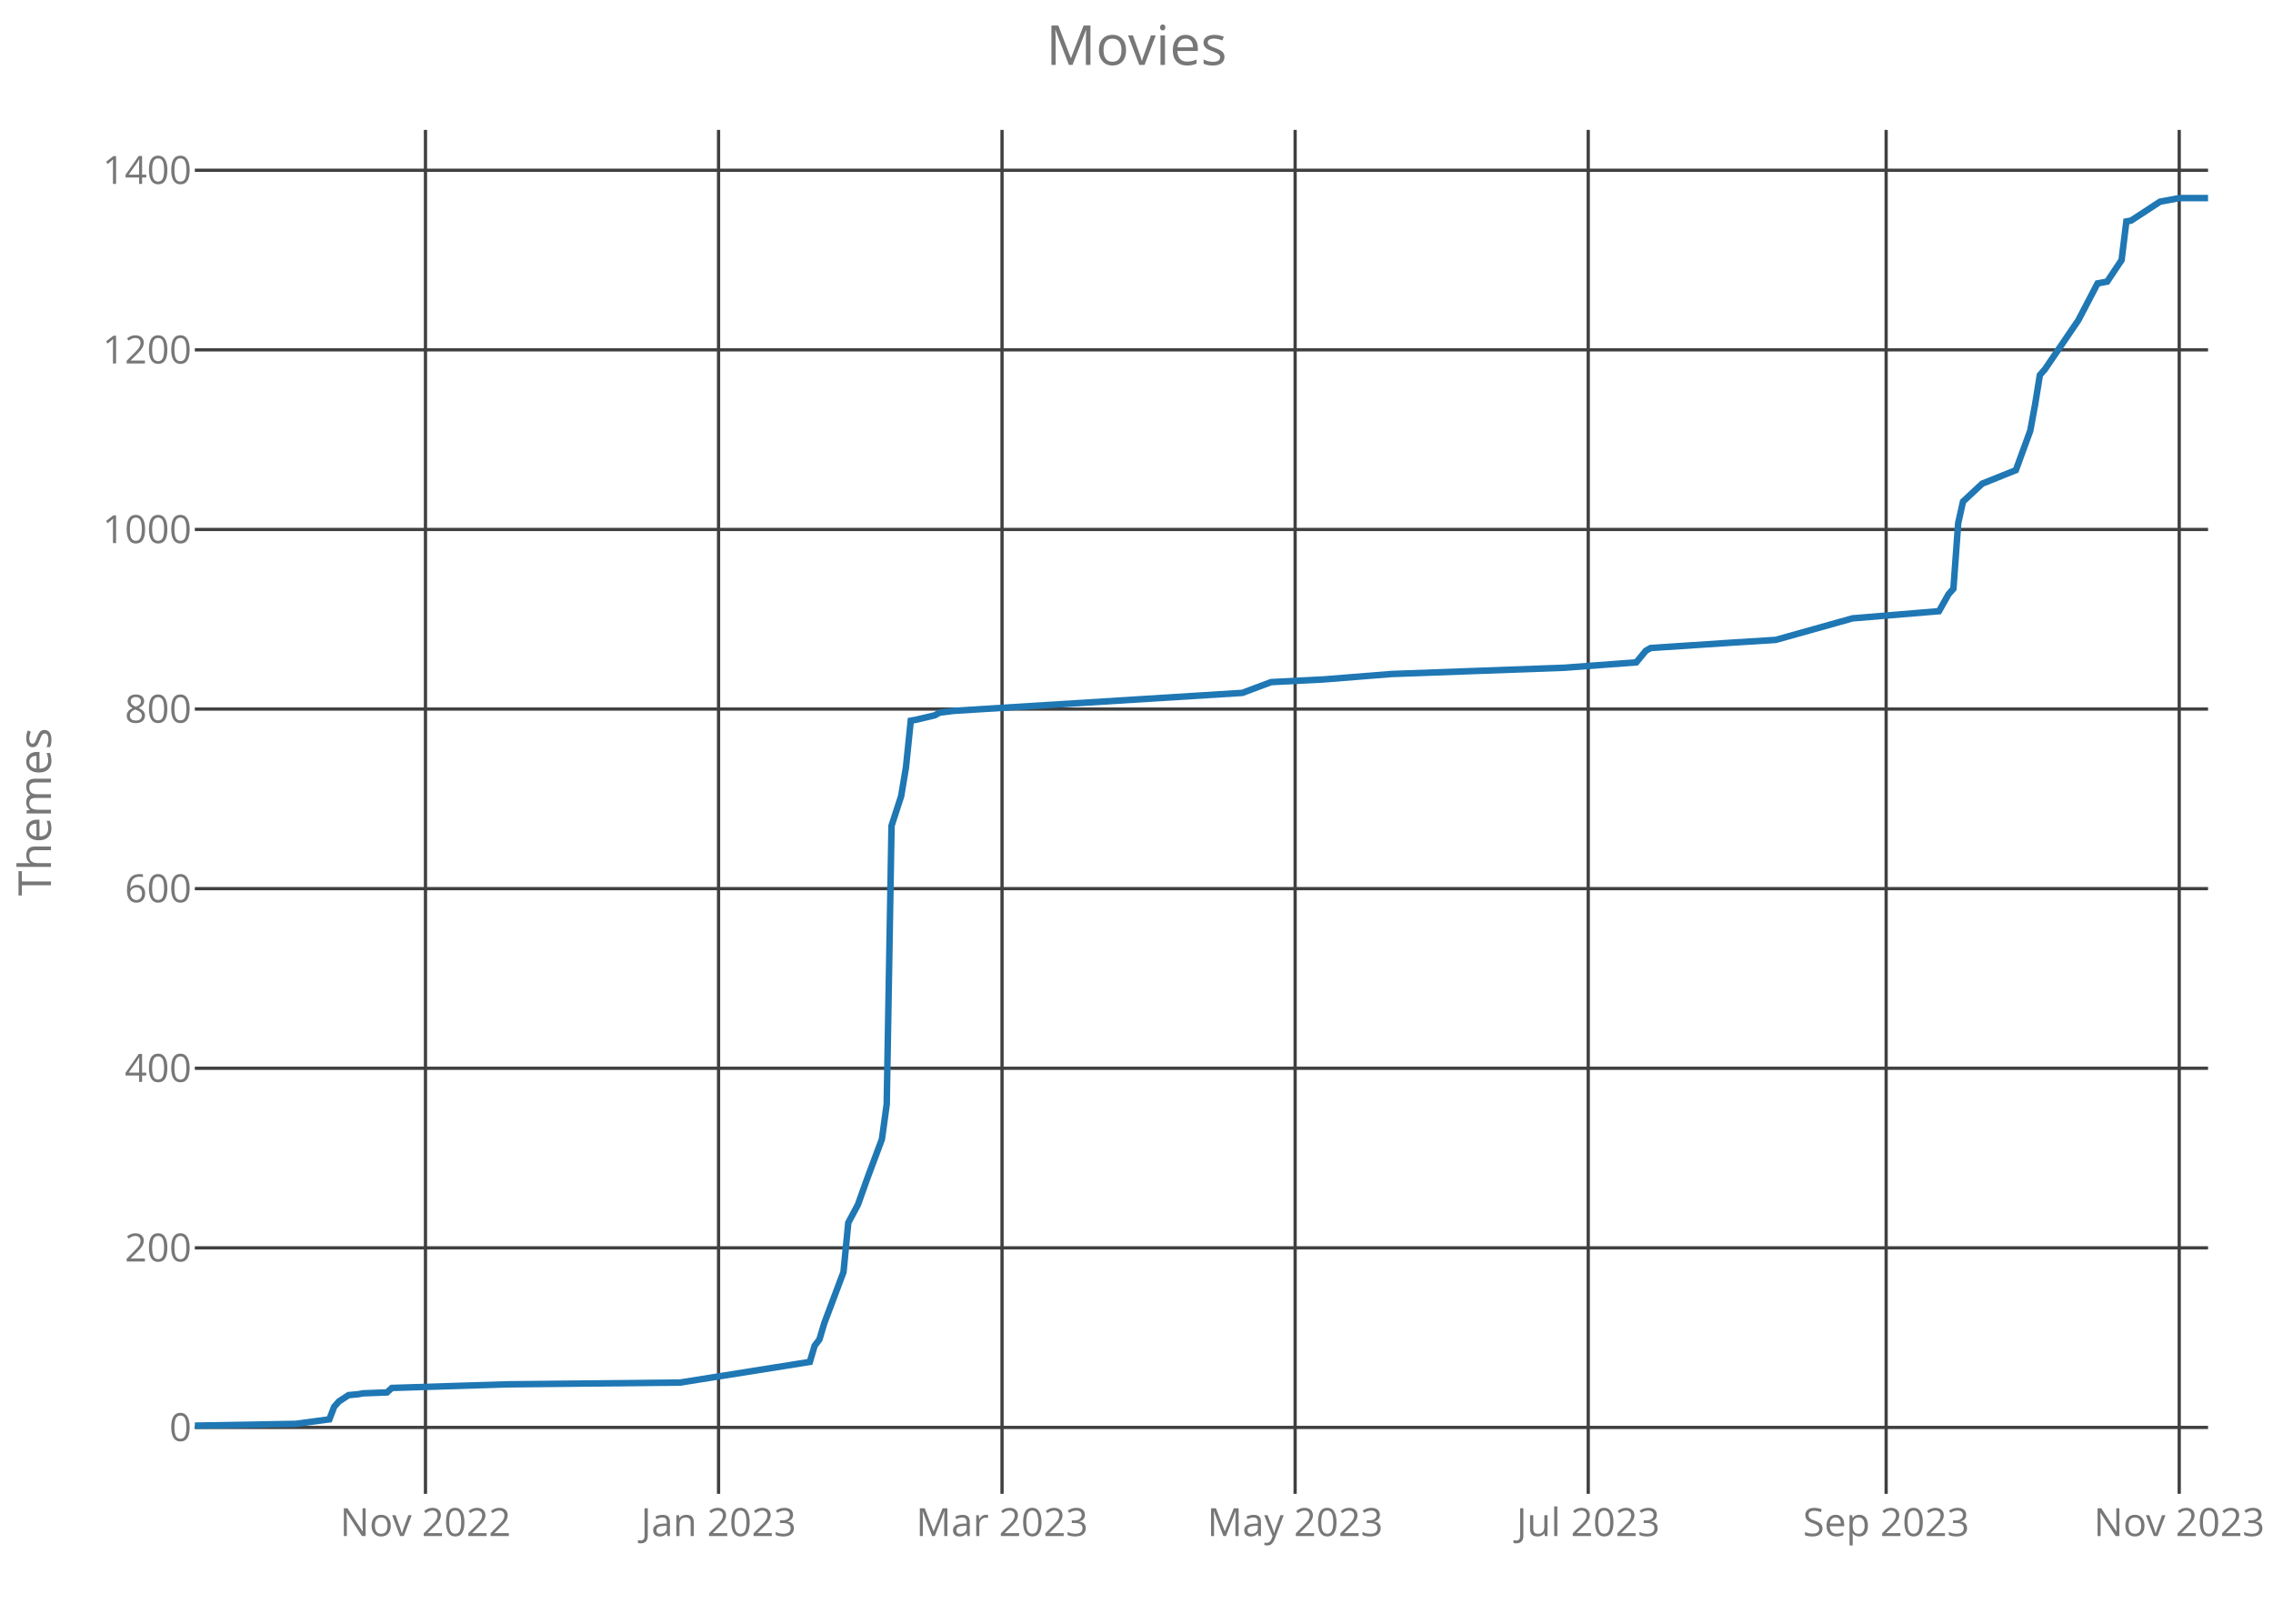
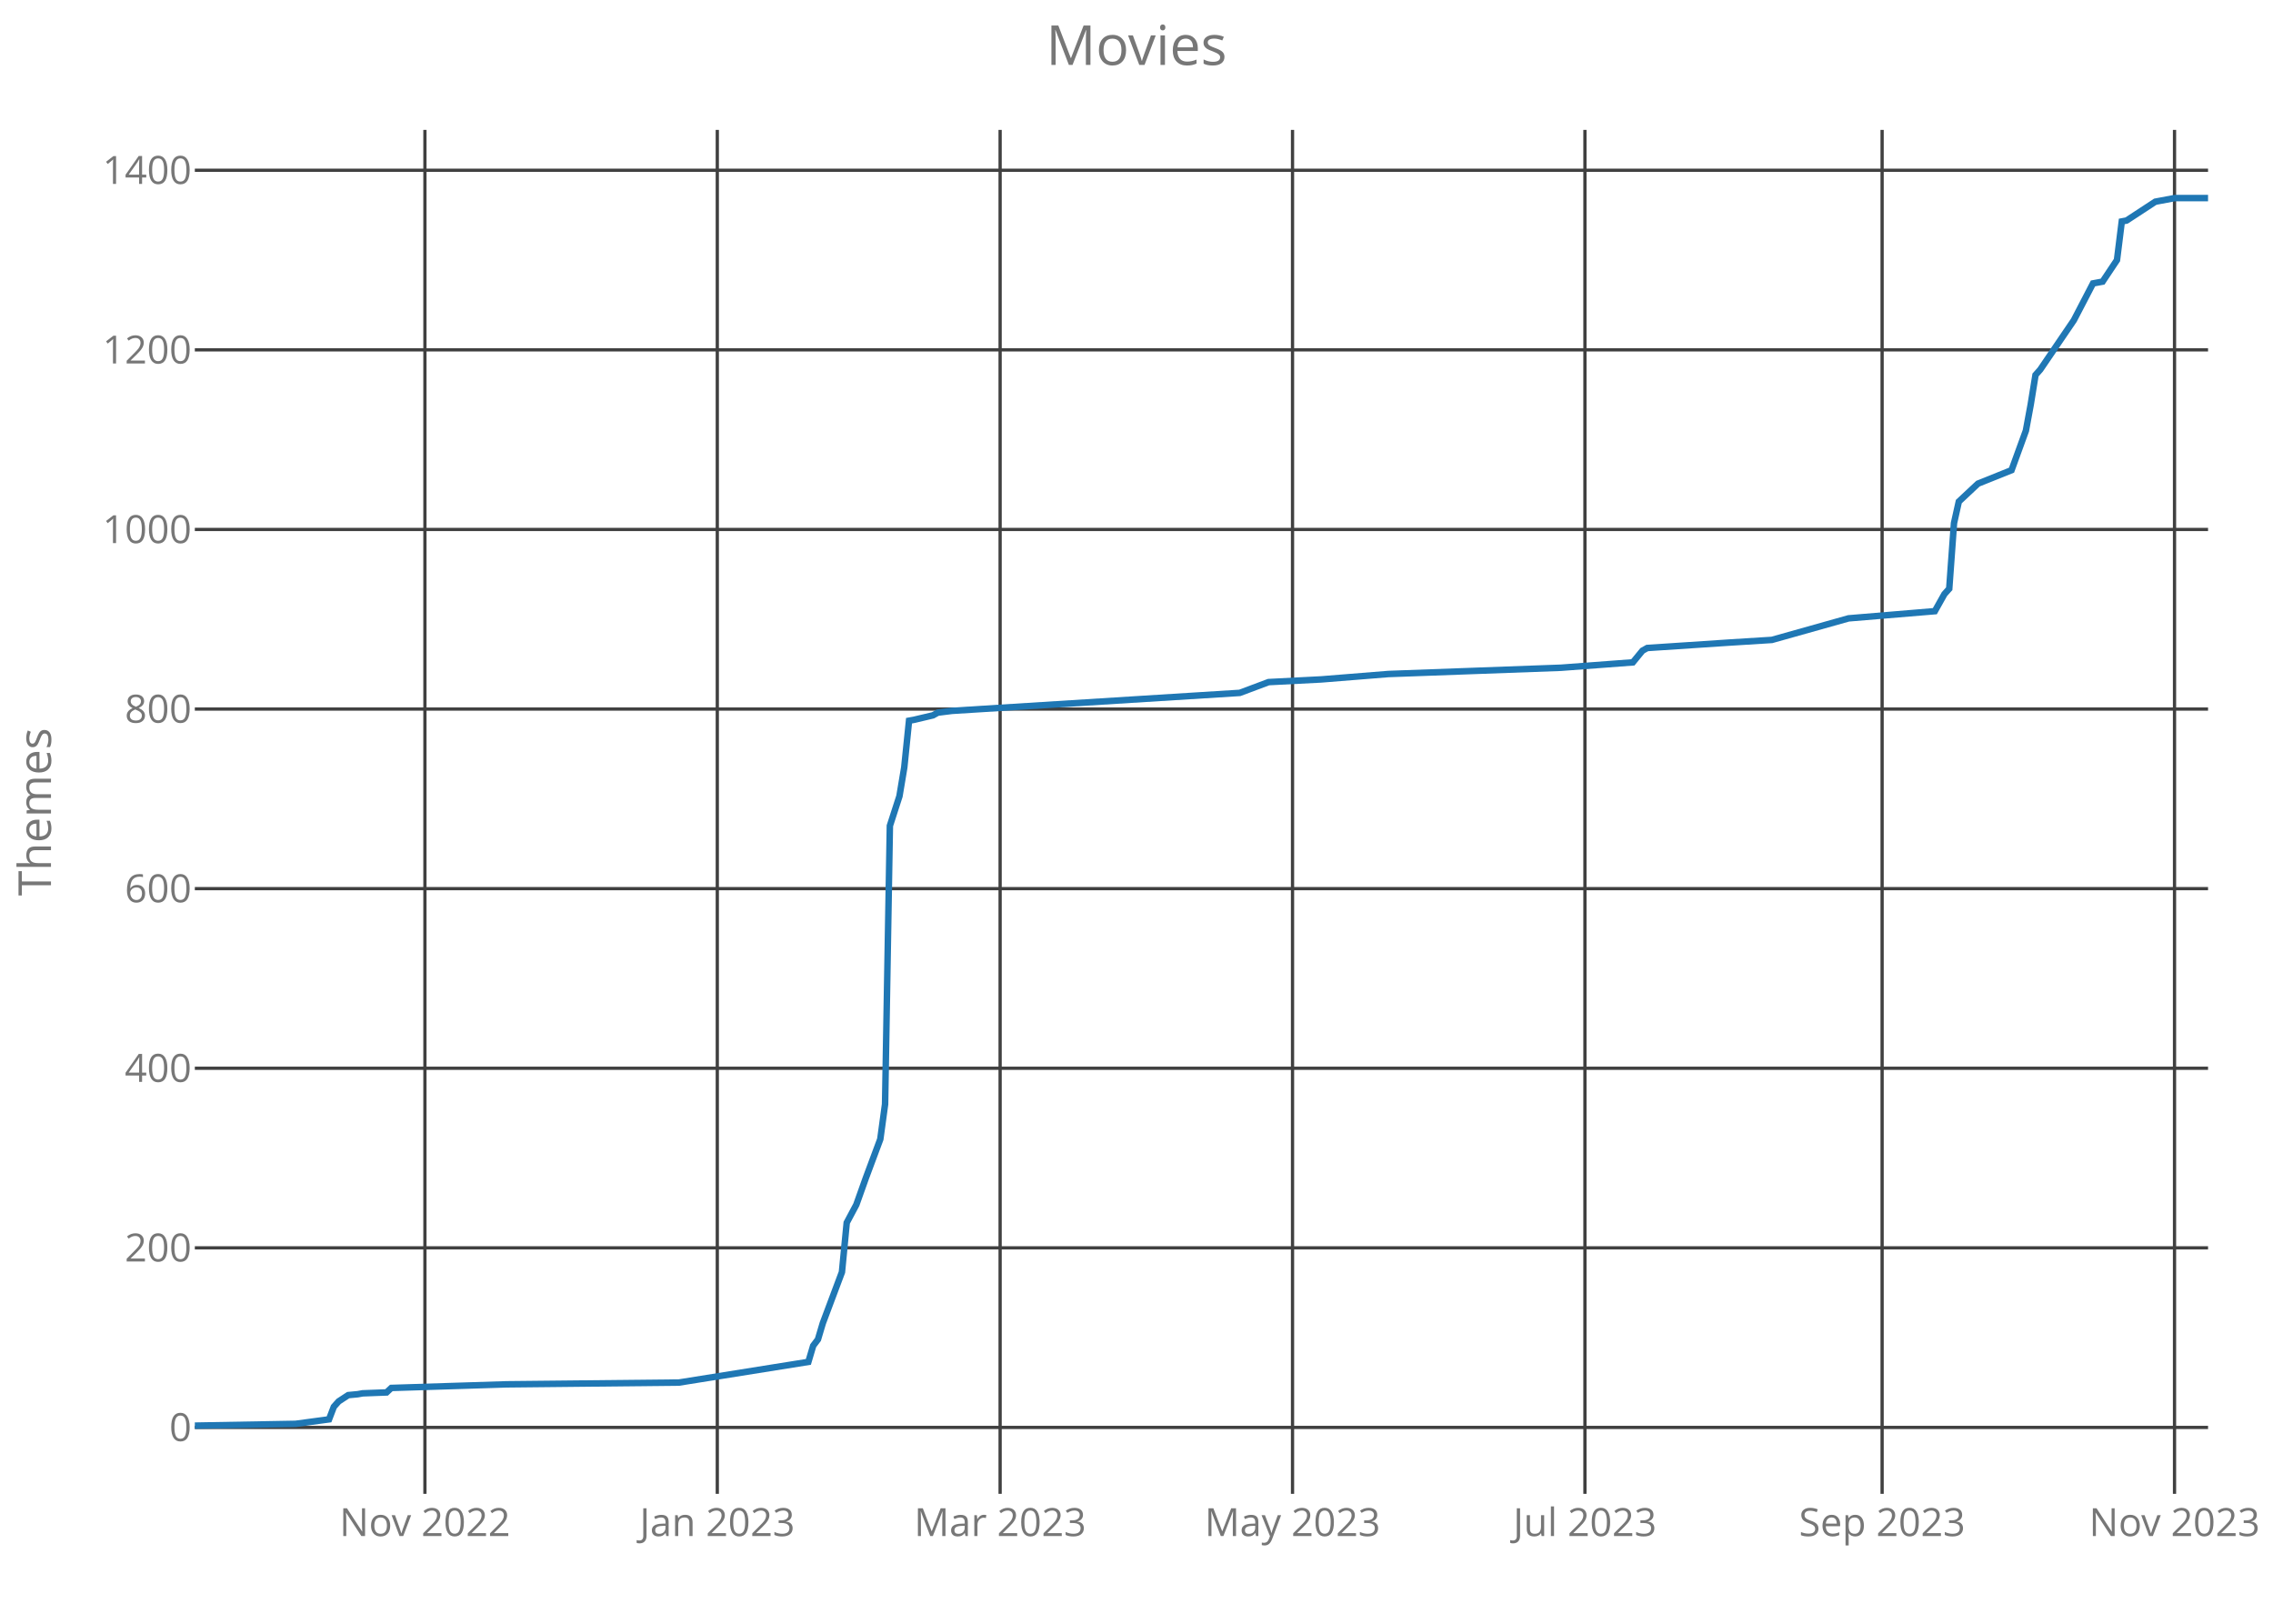
<svg xmlns="http://www.w3.org/2000/svg" class="main-svg" width="700" height="500" style="" viewBox="0 0 700 500">
  <rect x="0" y="0" width="700" height="500" style="fill: rgb(0, 0, 0); fill-opacity: 0;" />
-   <defs id="defs-1cc5ef">
+   <defs id="defs-7674e2">
    <g class="clips">
-       <clipPath id="clip1cc5efxyplot" class="plotclip">
+       <clipPath id="clip7674e2xyplot" class="plotclip">
        <rect width="620" height="420" />
      </clipPath>
-       <clipPath class="axesclip" id="clip1cc5efx">
+       <clipPath class="axesclip" id="clip7674e2x">
        <rect x="60" y="0" width="620" height="500" />
      </clipPath>
-       <clipPath class="axesclip" id="clip1cc5efy">
+       <clipPath class="axesclip" id="clip7674e2y">
        <rect x="0" y="40" width="700" height="420" />
      </clipPath>
-       <clipPath class="axesclip" id="clip1cc5efxy">
+       <clipPath class="axesclip" id="clip7674e2xy">
        <rect x="60" y="40" width="620" height="420" />
      </clipPath>
    </g>
    <g class="gradients" />
  </defs>
  <g class="bglayer">
    <rect class="bg" x="60" y="40" width="620" height="420" style="fill: rgb(0, 0, 0); fill-opacity: 0; stroke-width: 0;" />
  </g>
  <g class="layer-below">
    <g class="imagelayer" />
    <g class="shapelayer" />
  </g>
  <g class="cartesianlayer">
    <g class="subplot xy">
      <g class="layer-subplot">
        <g class="shapelayer" />
        <g class="imagelayer" />
      </g>
      <g class="gridlayer">
        <g class="x">
-           <path class="xgrid crisp" transform="translate(131.03,0)" d="M0,40v420" style="stroke: rgb(64, 64, 64); stroke-opacity: 1; stroke-width: 1px;" />
-           <path class="xgrid crisp" transform="translate(221.29,0)" d="M0,40v420" style="stroke: rgb(64, 64, 64); stroke-opacity: 1; stroke-width: 1px;" />
-           <path class="xgrid crisp" transform="translate(308.59,0)" d="M0,40v420" style="stroke: rgb(64, 64, 64); stroke-opacity: 1; stroke-width: 1px;" />
-           <path class="xgrid crisp" transform="translate(398.85,0)" d="M0,40v420" style="stroke: rgb(64, 64, 64); stroke-opacity: 1; stroke-width: 1px;" />
-           <path class="xgrid crisp" transform="translate(489.12,0)" d="M0,40v420" style="stroke: rgb(64, 64, 64); stroke-opacity: 1; stroke-width: 1px;" />
-           <path class="xgrid crisp" transform="translate(580.86,0)" d="M0,40v420" style="stroke: rgb(64, 64, 64); stroke-opacity: 1; stroke-width: 1px;" />
-           <path class="xgrid crisp" transform="translate(671.12,0)" d="M0,40v420" style="stroke: rgb(64, 64, 64); stroke-opacity: 1; stroke-width: 1px;" />
+           <path class="xgrid crisp" transform="translate(130.86,0)" d="M0,40v420" style="stroke: rgb(64, 64, 64); stroke-opacity: 1; stroke-width: 1px;" />
+           <path class="xgrid crisp" transform="translate(220.9,0)" d="M0,40v420" style="stroke: rgb(64, 64, 64); stroke-opacity: 1; stroke-width: 1px;" />
+           <path class="xgrid crisp" transform="translate(308,0)" d="M0,40v420" style="stroke: rgb(64, 64, 64); stroke-opacity: 1; stroke-width: 1px;" />
+           <path class="xgrid crisp" transform="translate(398.05,0)" d="M0,40v420" style="stroke: rgb(64, 64, 64); stroke-opacity: 1; stroke-width: 1px;" />
+           <path class="xgrid crisp" transform="translate(488.1,0)" d="M0,40v420" style="stroke: rgb(64, 64, 64); stroke-opacity: 1; stroke-width: 1px;" />
+           <path class="xgrid crisp" transform="translate(579.62,0)" d="M0,40v420" style="stroke: rgb(64, 64, 64); stroke-opacity: 1; stroke-width: 1px;" />
+           <path class="xgrid crisp" transform="translate(669.67,0)" d="M0,40v420" style="stroke: rgb(64, 64, 64); stroke-opacity: 1; stroke-width: 1px;" />
        </g>
        <g class="y">
          <path class="ygrid crisp" transform="translate(0,439.55)" d="M60,0h620" style="stroke: rgb(64, 64, 64); stroke-opacity: 1; stroke-width: 1px;" />
          <path class="ygrid crisp" transform="translate(0,384.25)" d="M60,0h620" style="stroke: rgb(64, 64, 64); stroke-opacity: 1; stroke-width: 1px;" />
          <path class="ygrid crisp" transform="translate(0,328.95)" d="M60,0h620" style="stroke: rgb(64, 64, 64); stroke-opacity: 1; stroke-width: 1px;" />
          <path class="ygrid crisp" transform="translate(0,273.64)" d="M60,0h620" style="stroke: rgb(64, 64, 64); stroke-opacity: 1; stroke-width: 1px;" />
          <path class="ygrid crisp" transform="translate(0,218.34)" d="M60,0h620" style="stroke: rgb(64, 64, 64); stroke-opacity: 1; stroke-width: 1px;" />
          <path class="ygrid crisp" transform="translate(0,163.04)" d="M60,0h620" style="stroke: rgb(64, 64, 64); stroke-opacity: 1; stroke-width: 1px;" />
          <path class="ygrid crisp" transform="translate(0,107.73)" d="M60,0h620" style="stroke: rgb(64, 64, 64); stroke-opacity: 1; stroke-width: 1px;" />
          <path class="ygrid crisp" transform="translate(0,52.43)" d="M60,0h620" style="stroke: rgb(64, 64, 64); stroke-opacity: 1; stroke-width: 1px;" />
        </g>
      </g>
      <g class="zerolinelayer" />
      <path class="xlines-below crisp" d="M0,0" style="fill: none;" />
      <path class="ylines-below crisp" d="M0,0" style="fill: none;" />
      <g class="overlines-below" />
      <g class="xaxislayer-below">
        <g class="xtick">
-           <text text-anchor="middle" x="0" y="473" transform="translate(131.03,0)" style="font-family: 'Open Sans'; font-size: 12px; fill: rgb(119, 119, 119); fill-opacity: 1; white-space: pre;">Nov 2022</text>
+           <text text-anchor="middle" x="0" y="473" transform="translate(130.86,0)" style="font-family: 'Open Sans'; font-size: 12px; fill: rgb(119, 119, 119); fill-opacity: 1; white-space: pre;">Nov 2022</text>
        </g>
        <g class="xtick">
-           <text text-anchor="middle" x="0" y="473" transform="translate(221.29,0)" style="font-family: 'Open Sans'; font-size: 12px; fill: rgb(119, 119, 119); fill-opacity: 1; white-space: pre;">Jan 2023</text>
+           <text text-anchor="middle" x="0" y="473" transform="translate(220.9,0)" style="font-family: 'Open Sans'; font-size: 12px; fill: rgb(119, 119, 119); fill-opacity: 1; white-space: pre;">Jan 2023</text>
        </g>
        <g class="xtick">
-           <text text-anchor="middle" x="0" y="473" transform="translate(308.59,0)" style="font-family: 'Open Sans'; font-size: 12px; fill: rgb(119, 119, 119); fill-opacity: 1; white-space: pre;">Mar 2023</text>
+           <text text-anchor="middle" x="0" y="473" transform="translate(308,0)" style="font-family: 'Open Sans'; font-size: 12px; fill: rgb(119, 119, 119); fill-opacity: 1; white-space: pre;">Mar 2023</text>
        </g>
        <g class="xtick">
-           <text text-anchor="middle" x="0" y="473" transform="translate(398.85,0)" style="font-family: 'Open Sans'; font-size: 12px; fill: rgb(119, 119, 119); fill-opacity: 1; white-space: pre;">May 2023</text>
+           <text text-anchor="middle" x="0" y="473" transform="translate(398.05,0)" style="font-family: 'Open Sans'; font-size: 12px; fill: rgb(119, 119, 119); fill-opacity: 1; white-space: pre;">May 2023</text>
        </g>
        <g class="xtick">
-           <text text-anchor="middle" x="0" y="473" transform="translate(489.12,0)" style="font-family: 'Open Sans'; font-size: 12px; fill: rgb(119, 119, 119); fill-opacity: 1; white-space: pre;">Jul 2023</text>
+           <text text-anchor="middle" x="0" y="473" transform="translate(488.1,0)" style="font-family: 'Open Sans'; font-size: 12px; fill: rgb(119, 119, 119); fill-opacity: 1; white-space: pre;">Jul 2023</text>
        </g>
        <g class="xtick">
-           <text text-anchor="middle" x="0" y="473" transform="translate(580.86,0)" style="font-family: 'Open Sans'; font-size: 12px; fill: rgb(119, 119, 119); fill-opacity: 1; white-space: pre;">Sep 2023</text>
+           <text text-anchor="middle" x="0" y="473" transform="translate(579.62,0)" style="font-family: 'Open Sans'; font-size: 12px; fill: rgb(119, 119, 119); fill-opacity: 1; white-space: pre;">Sep 2023</text>
        </g>
        <g class="xtick">
-           <text text-anchor="middle" x="0" y="473" transform="translate(671.12,0)" style="font-family: 'Open Sans'; font-size: 12px; fill: rgb(119, 119, 119); fill-opacity: 1; white-space: pre;">Nov 2023</text>
+           <text text-anchor="middle" x="0" y="473" transform="translate(669.67,0)" style="font-family: 'Open Sans'; font-size: 12px; fill: rgb(119, 119, 119); fill-opacity: 1; white-space: pre;">Nov 2023</text>
        </g>
      </g>
      <g class="yaxislayer-below">
        <g class="ytick">
          <text text-anchor="end" x="59" y="4.2" transform="translate(0,439.55)" style="font-family: 'Open Sans'; font-size: 12px; fill: rgb(119, 119, 119); fill-opacity: 1; white-space: pre;">0</text>
        </g>
        <g class="ytick">
          <text text-anchor="end" x="59" y="4.2" transform="translate(0,384.25)" style="font-family: 'Open Sans'; font-size: 12px; fill: rgb(119, 119, 119); fill-opacity: 1; white-space: pre;">200</text>
        </g>
        <g class="ytick">
          <text text-anchor="end" x="59" y="4.2" transform="translate(0,328.95)" style="font-family: 'Open Sans'; font-size: 12px; fill: rgb(119, 119, 119); fill-opacity: 1; white-space: pre;">400</text>
        </g>
        <g class="ytick">
          <text text-anchor="end" x="59" y="4.2" transform="translate(0,273.64)" style="font-family: 'Open Sans'; font-size: 12px; fill: rgb(119, 119, 119); fill-opacity: 1; white-space: pre;">600</text>
        </g>
        <g class="ytick">
          <text text-anchor="end" x="59" y="4.2" transform="translate(0,218.34)" style="font-family: 'Open Sans'; font-size: 12px; fill: rgb(119, 119, 119); fill-opacity: 1; white-space: pre;">800</text>
        </g>
        <g class="ytick">
          <text text-anchor="end" x="59" y="4.2" transform="translate(0,163.04)" style="font-family: 'Open Sans'; font-size: 12px; fill: rgb(119, 119, 119); fill-opacity: 1; white-space: pre;">1000</text>
        </g>
        <g class="ytick">
          <text text-anchor="end" x="59" y="4.2" transform="translate(0,107.73)" style="font-family: 'Open Sans'; font-size: 12px; fill: rgb(119, 119, 119); fill-opacity: 1; white-space: pre;">1200</text>
        </g>
        <g class="ytick">
          <text text-anchor="end" x="59" y="4.2" transform="translate(0,52.43)" style="font-family: 'Open Sans'; font-size: 12px; fill: rgb(119, 119, 119); fill-opacity: 1; white-space: pre;">1400</text>
        </g>
      </g>
      <g class="overaxes-below" />
-       <g class="plot" transform="translate(60,40)" clip-path="url('#clip1cc5efxyplot')">
+       <g class="plot" transform="translate(60,40)" clip-path="url('#clip7674e2xyplot')">
        <g class="scatterlayer mlayer">
-           <g class="trace scatter tracee8466c" style="stroke-miterlimit: 2; opacity: 1;">
+           <g class="trace scatter traced84fb3" style="stroke-miterlimit: 2; opacity: 1;">
            <g class="fills" />
            <g class="errorbars" />
            <g class="lines">
-               <path class="js-line" d="M0,399L31.07,398.45L41.43,397.06L42.91,393.19L44.39,391.53L47.35,389.6L50.31,389.32L51.79,389.05L59.19,388.77L60.67,387.39L96.18,386.28L149.45,385.73L189.4,379.37L190.88,374.39L192.36,372.45L193.84,367.48L199.76,351.72L201.24,336.51L204.2,330.98L207.16,322.68L211.6,310.79L213.08,300.01L214.56,214.29L217.52,205.16L219,196.31L220.48,181.93L221.96,181.66L227.88,180.27L229.36,179.44L233.79,178.89L322.58,173.36L331.46,170.04L347.73,169.21L368.45,167.55L421.72,165.62L443.91,163.96L446.87,160.37L448.35,159.54L473.51,157.88L486.83,157.05L510.5,150.41L537.14,148.2L540.1,142.94L541.58,141.29L543.05,121.1L544.53,114.46L546.01,113.08L550.45,108.93L560.81,104.78L565.25,92.62L566.73,84.6L568.21,75.47L569.69,73.81L580.05,58.61L585.97,47.27L588.93,46.72L593.37,40.08L594.84,28.19L596.32,27.91L605.2,22.11L611.12,21L620,21" style="vector-effect: non-scaling-stroke; fill: none; stroke: rgb(31, 119, 180); stroke-opacity: 1; stroke-width: 2px; opacity: 1;" />
+               <path class="js-line" d="M0,399L31,398.45L41.33,397.06L42.81,393.19L44.29,391.53L47.24,389.6L50.19,389.32L51.67,389.05L59.05,388.77L60.52,387.39L95.95,386.28L149.1,385.73L188.95,379.37L190.43,374.39L191.9,372.45L193.38,367.48L199.29,351.72L200.76,336.51L203.71,330.98L206.67,322.68L211.1,310.79L212.57,300.01L214.05,214.29L217,205.16L218.48,196.31L219.95,181.93L221.43,181.66L227.33,180.27L228.81,179.44L233.24,178.89L321.81,173.36L330.67,170.04L346.9,169.21L367.57,167.55L420.71,165.62L442.86,163.96L445.81,160.37L447.29,159.54L472.38,157.88L485.67,157.05L509.29,150.41L535.86,148.2L538.81,142.94L540.29,141.29L541.76,121.1L543.24,114.46L544.71,113.08L549.14,108.93L559.48,104.78L563.9,92.62L565.38,84.6L566.86,75.47L568.33,73.81L578.67,58.61L584.57,47.27L587.52,46.72L591.95,40.08L593.43,28.19L594.9,27.91L603.76,22.11L609.67,21L620,21" style="vector-effect: non-scaling-stroke; fill: none; stroke: rgb(31, 119, 180); stroke-opacity: 1; stroke-width: 2px; opacity: 1;" />
            </g>
            <g class="points" />
            <g class="text" />
          </g>
        </g>
      </g>
      <g class="overplot" />
      <path class="xlines-above" />
      <path class="ylines-above" />
      <g class="overlines-above" />
      <g class="xaxislayer-above" />
      <g class="yaxislayer-above" />
      <g class="overaxes-above" />
    </g>
  </g>
  <g class="polarlayer" />
  <g class="ternarylayer" />
  <g class="geolayer" />
  <g class="funnelarealayer" />
  <g class="pielayer" />
  <g class="treemaplayer" />
  <g class="sunburstlayer" />
  <g class="glimages" />
-   <defs id="topdefs-1cc5ef">
+   <defs id="topdefs-7674e2">
    <g class="clips" />
  </defs>
  <g class="layer-above">
    <g class="imagelayer" />
    <g class="shapelayer" />
  </g>
  <g class="infolayer">
    <g class="g-gtitle">
      <text class="gtitle" x="350" y="20" text-anchor="middle" dy="0em" style="font-family: 'Open Sans'; font-size: 17px; fill: rgb(119, 119, 119); opacity: 1; font-weight: normal; white-space: pre;">Movies</text>
    </g>
    <g class="g-xtitle" />
    <g class="g-ytitle">
      <text class="ytitle" transform="rotate(-90,15.7,250)" x="15.7" y="250" text-anchor="middle" style="font-family: 'Open Sans'; font-size: 14px; fill: rgb(119, 119, 119); opacity: 1; font-weight: normal; white-space: pre;">Themes</text>
    </g>
  </g>
</svg>
